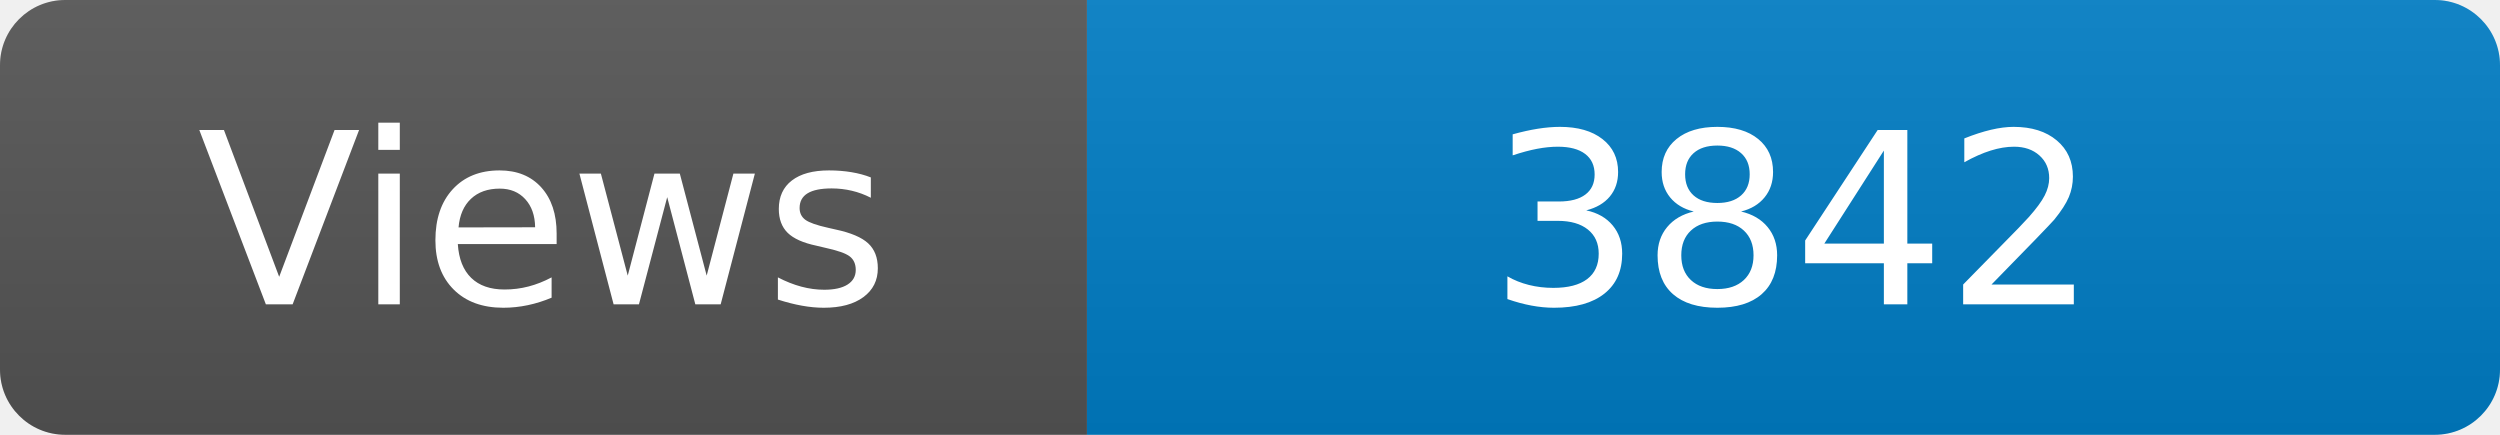
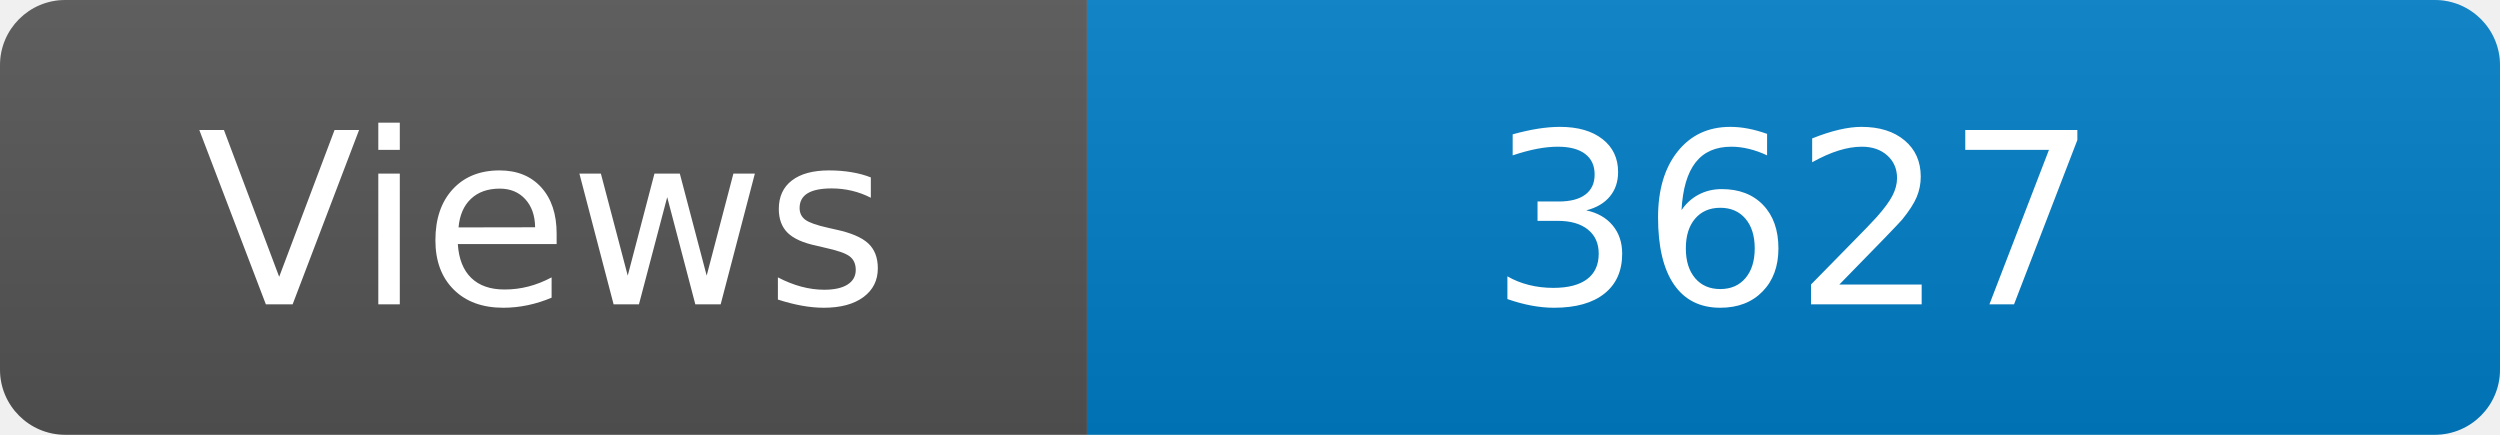
<svg xmlns="http://www.w3.org/2000/svg" width="115" height="20" role="img" aria-label="Maintained?: yes">
  <linearGradient id="s" x2="0" y2="100%">
    <stop offset="0" stop-color="#bbb" stop-opacity=".1" />
    <stop offset="1" stop-opacity=".1" />
  </linearGradient>
  <clipPath id="r">
    <rect width="115" height="20" rx="3" fill="#fff" />
  </clipPath>
  <g clip-path="url(#r)">
    <rect width="50" height="20" fill="#555" />
    <rect x="50" width="160" height="20" fill="#007ec6" />
    <rect width="115" height="20" fill="url(#s)" />
  </g>
  <g fill="#fff" text-anchor="middle" font-family="Verdana,Geneva,DejaVu Sans,sans-serif" font-size="110">
    <text x="250" y="140" transform="scale(.1)" fill="#fff">Views</text>
-     <text x="825" y="140" transform="scale(.1)" fill="#fff">3842</text>
+     <text x="825" y="140" transform="scale(.1)" fill="#fff">3627</text>
  </g>
</svg>
